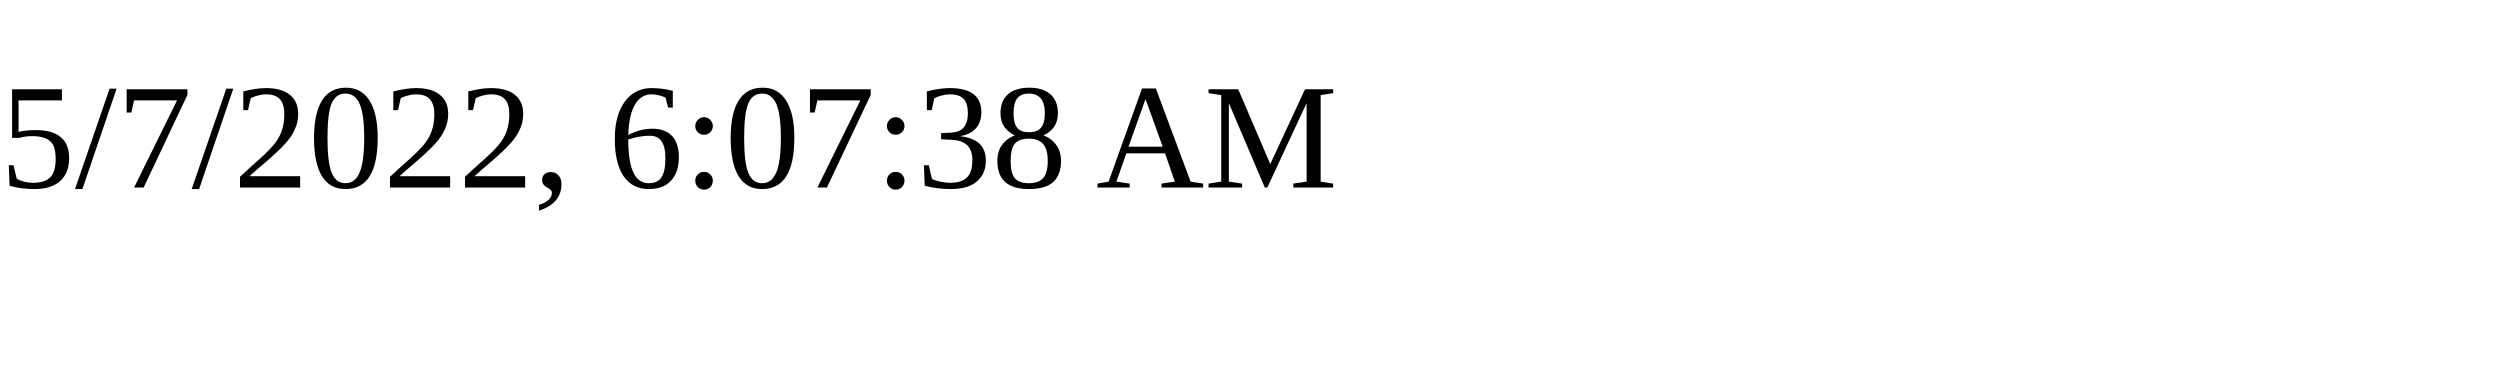
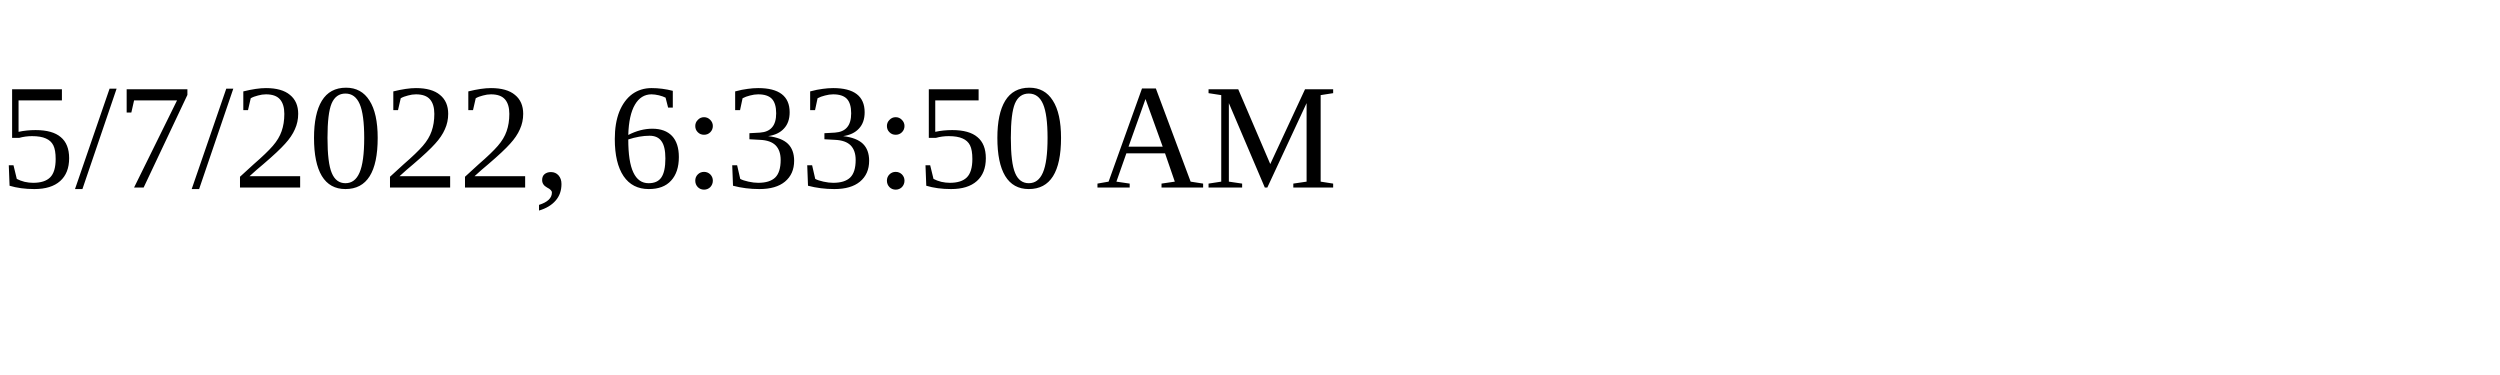
<svg xmlns="http://www.w3.org/2000/svg" height="30" width="200">
-   <text x="0" y="15">5/7/2022, 6:07:38 AM</text>
+   <text x="0" y="15">5/7/2022, 6:33:50 AM</text>
</svg>
